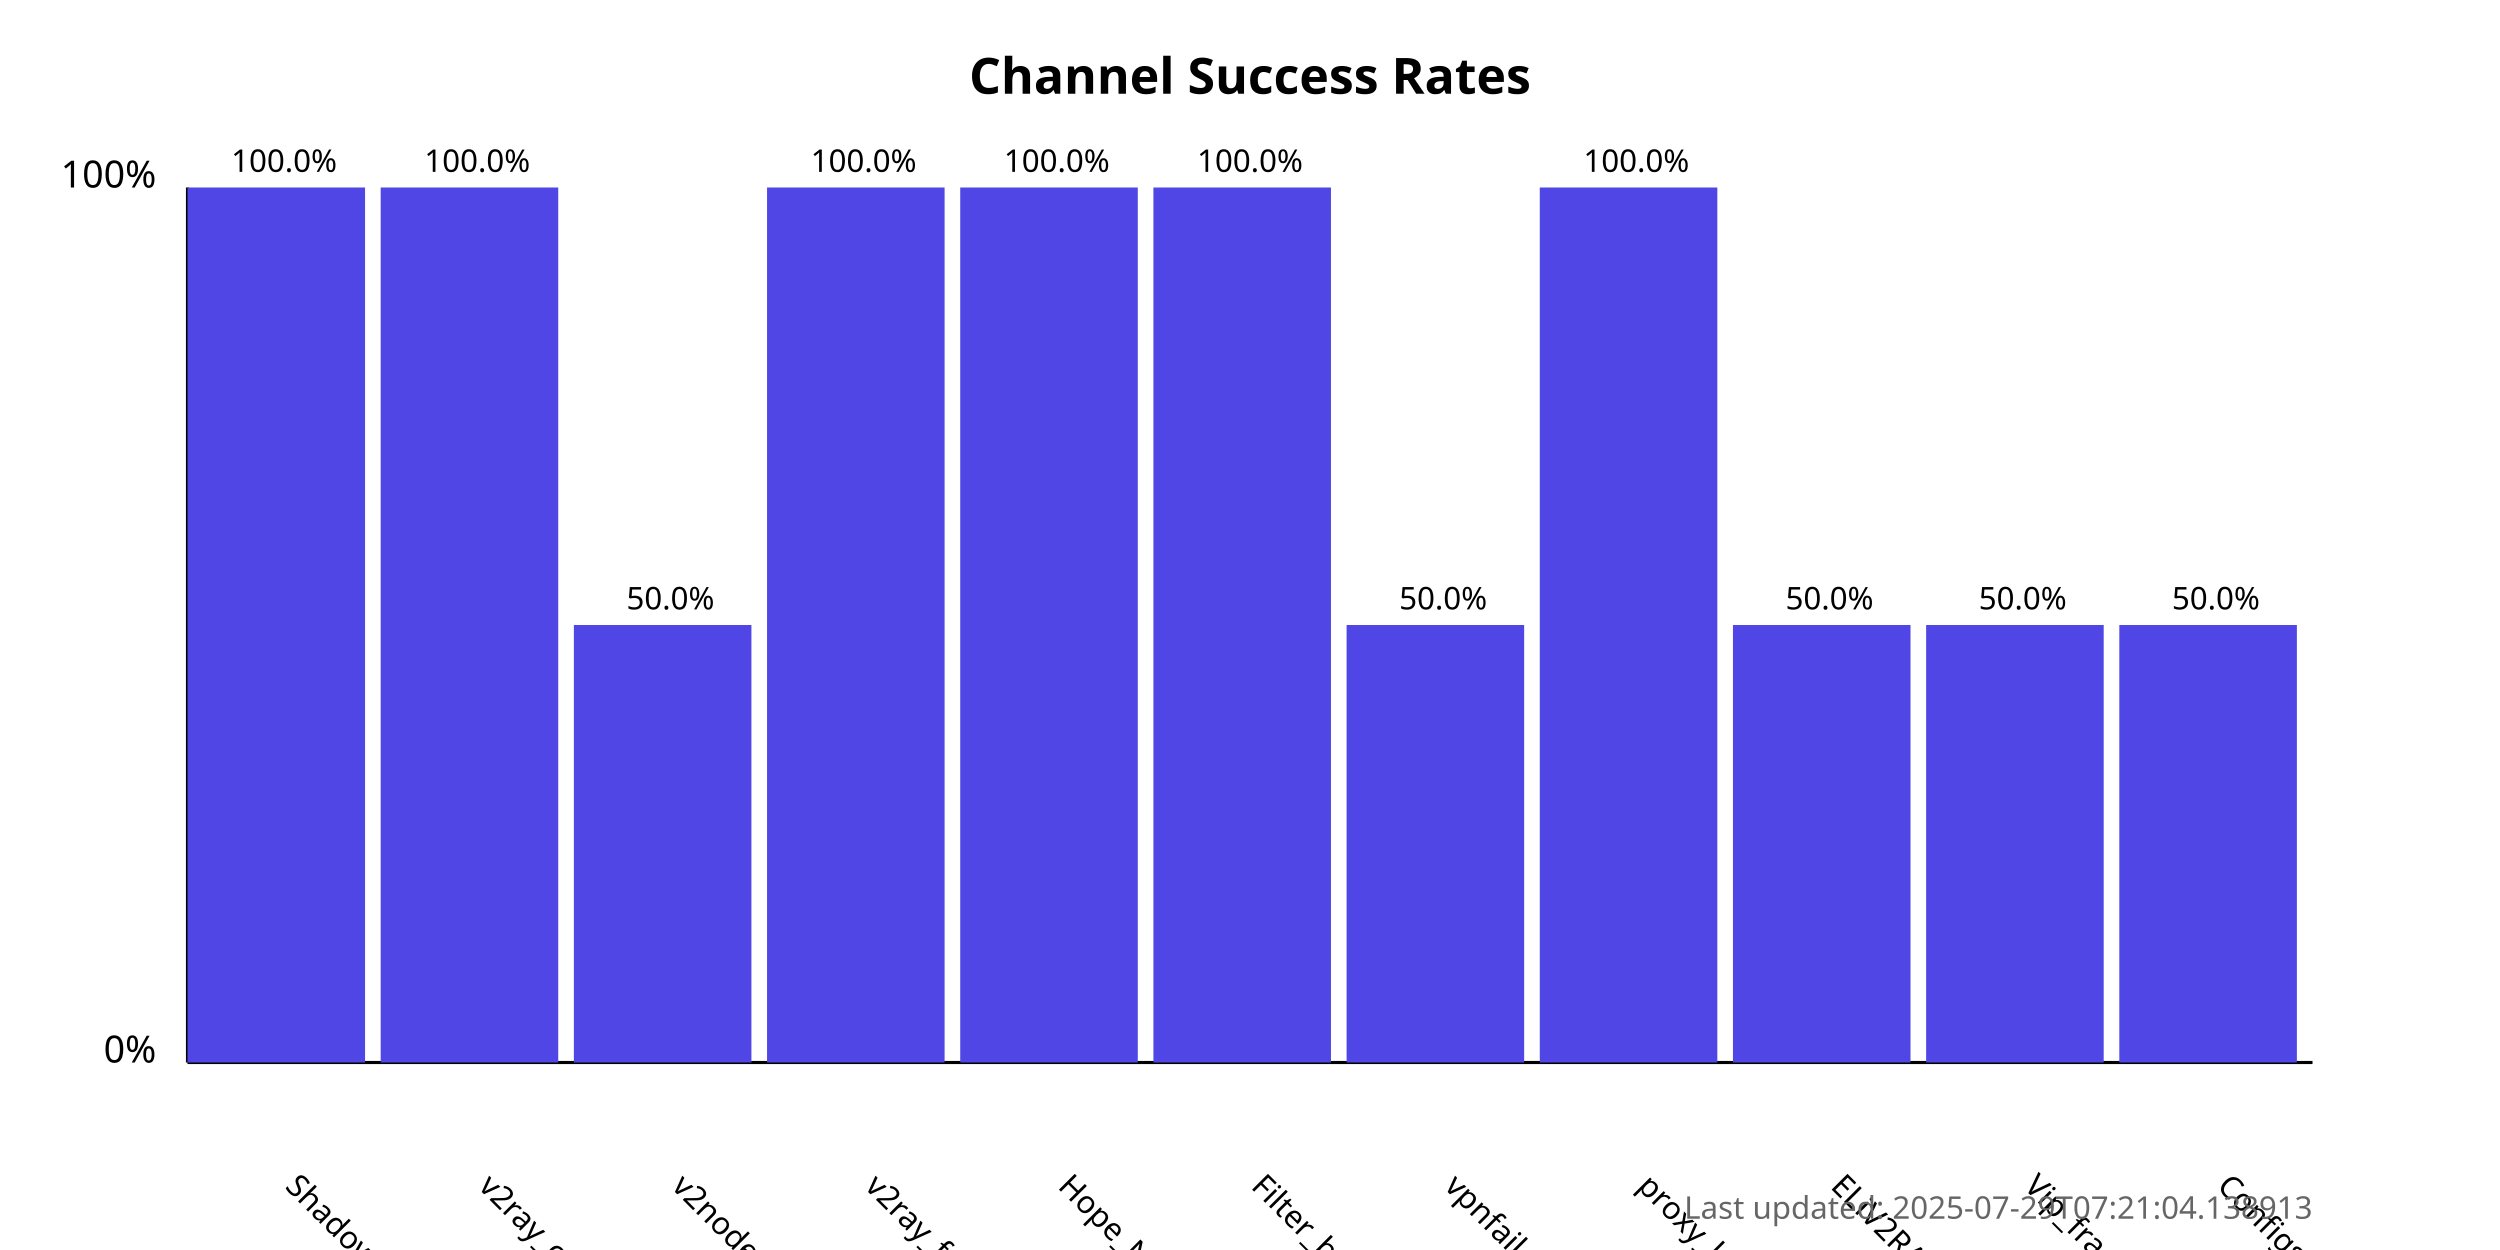
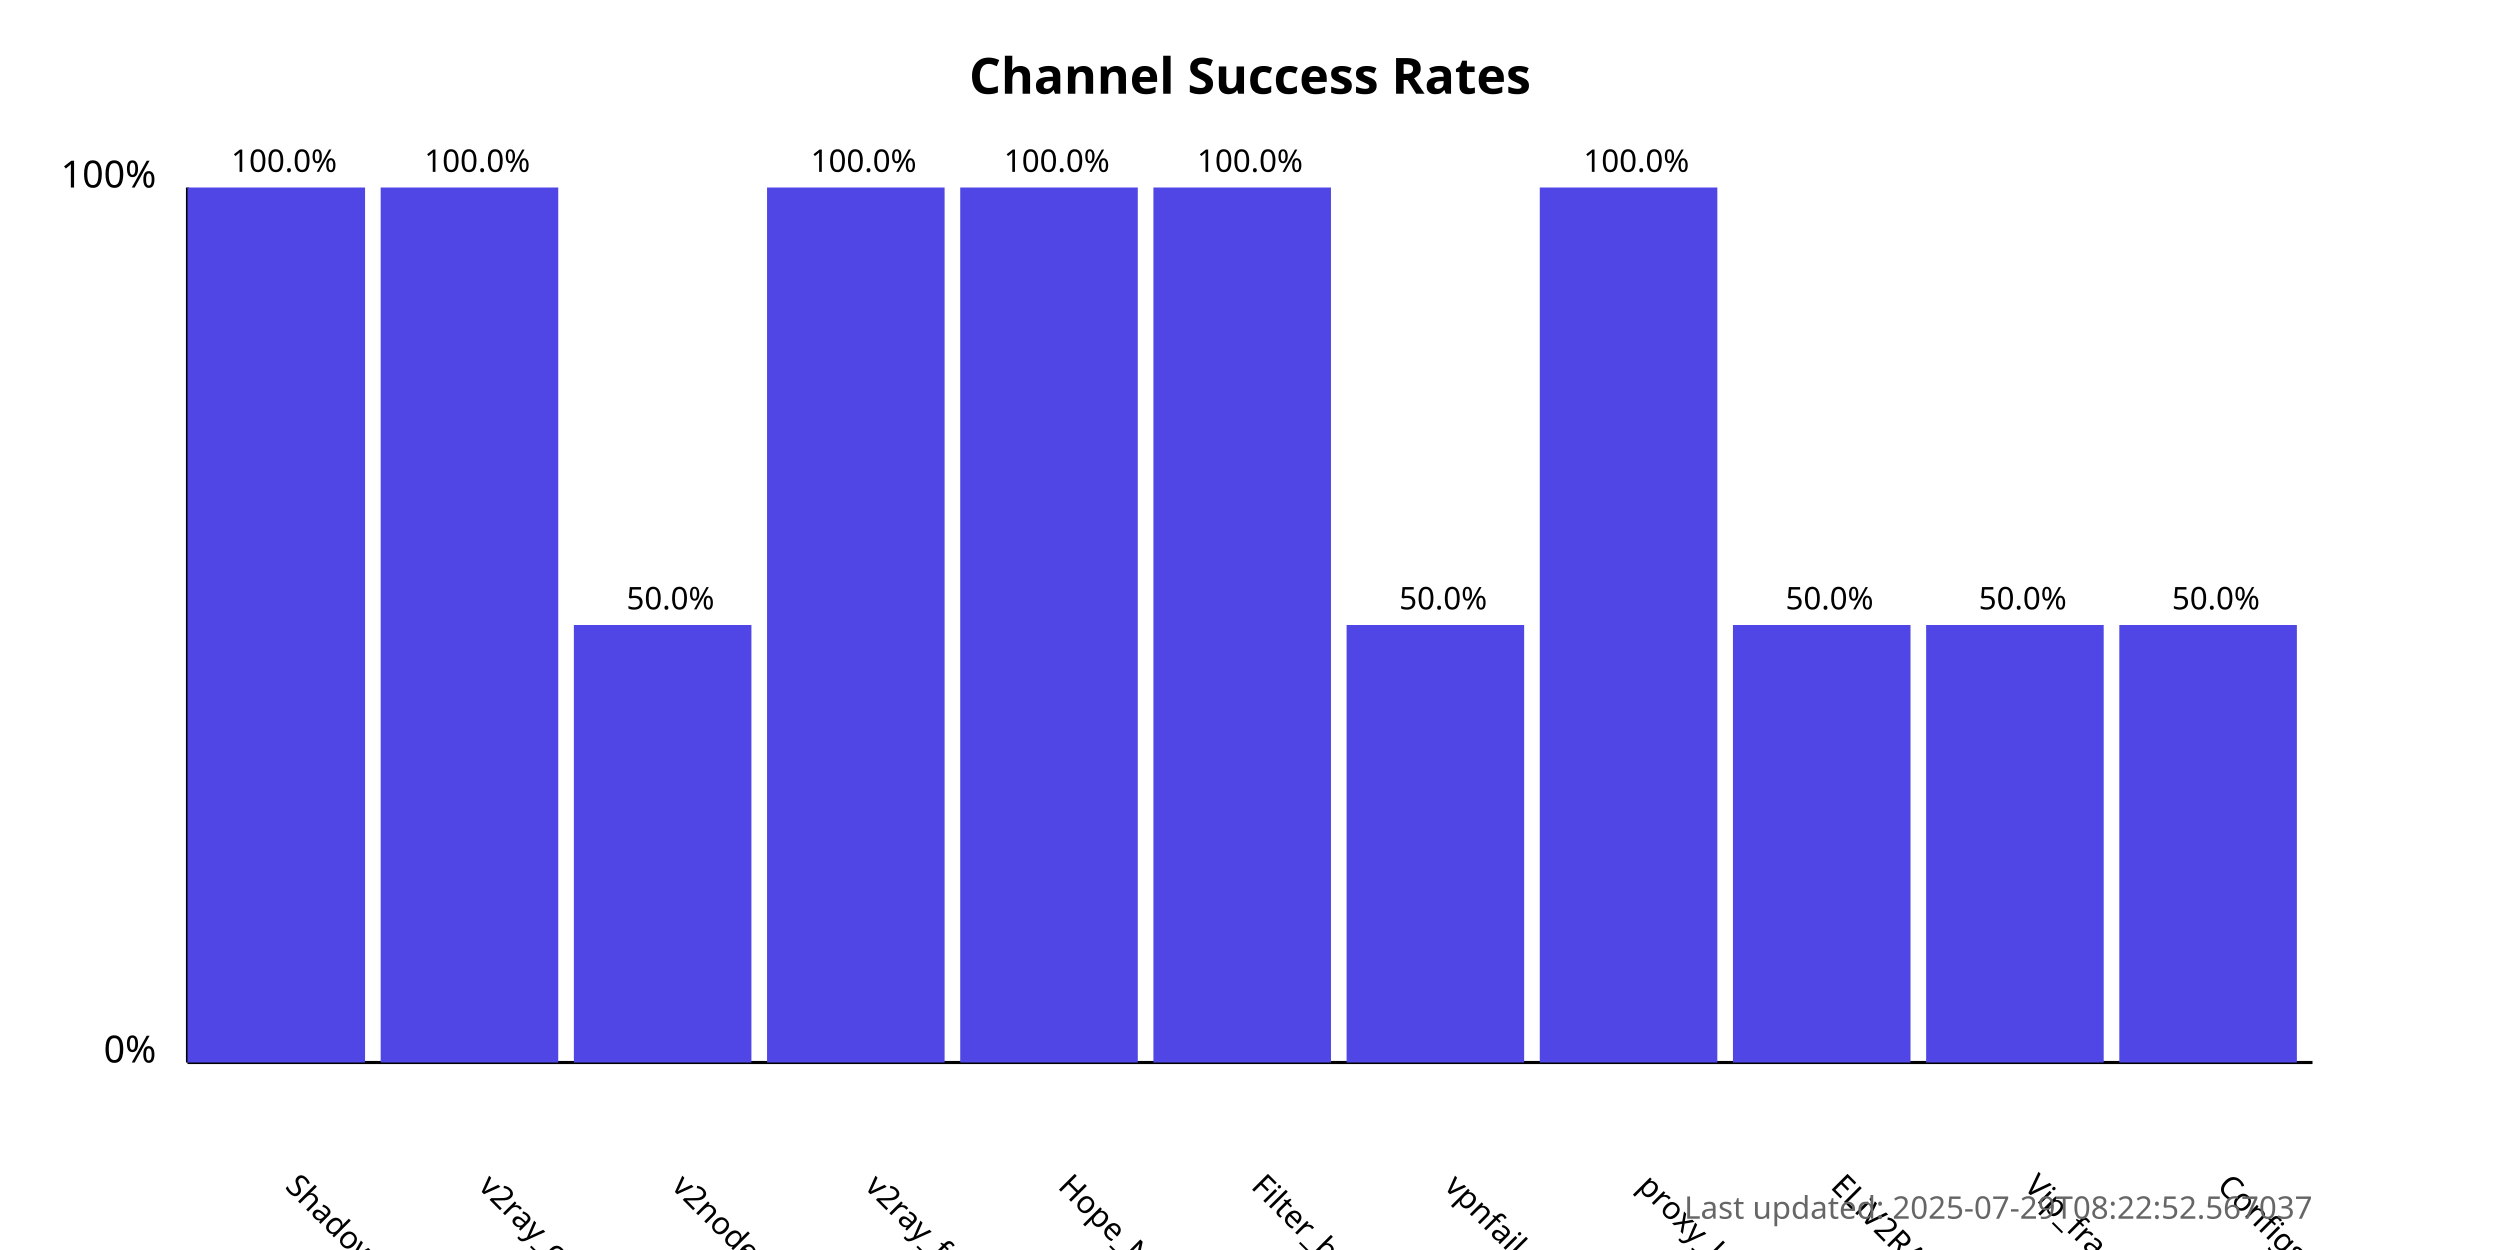
<svg xmlns="http://www.w3.org/2000/svg" width="800" height="400">
  <style>
            .chart-title { font: bold 16px sans-serif; }
            .axis-label { font: 12px sans-serif; }
            .tick-label { font: 10px sans-serif; }
            .bar { fill: #4f46e5; }
            .bar:hover { fill: #6366f1; }
            .timestamp { font: 10px sans-serif; fill: #666; }
        </style>
  <text x="400.0" y="30" text-anchor="middle" class="chart-title">
            Channel Success Rates
        </text>
  <line x1="60" y1="340" x2="60" y2="60" stroke="black" stroke-width="1" />
  <line x1="60" y1="340" x2="740" y2="340" stroke="black" stroke-width="1" />
  <text x="50" y="340" text-anchor="end" class="axis-label">0%</text>
  <text x="50" y="60" text-anchor="end" class="axis-label">100%</text>
  <g>
    <rect x="60" y="60.0" width="56.818" height="280.0" class="bar" />
    <text x="90.909" y="380" transform="rotate(45, 90.90909, 380)" text-anchor="start" class="tick-label">
                ShadowProxy66
            </text>
    <text x="90.909" y="55.0" text-anchor="middle" class="tick-label">
                100.0%
            </text>
  </g>
  <g>
    <rect x="121.818" y="60.0" width="56.818" height="280.0" class="bar" />
    <text x="152.727" y="380" transform="rotate(45, 152.7273, 380)" text-anchor="start" class="tick-label">
                v2ray_configs_pool
            </text>
    <text x="152.727" y="55.0" text-anchor="middle" class="tick-label">
                100.0%
            </text>
  </g>
  <g>
    <rect x="183.636" y="200.0" width="56.818" height="140.0" class="bar" />
    <text x="214.545" y="380" transform="rotate(45, 214.5455, 380)" text-anchor="start" class="tick-label">
                v2nodes
            </text>
    <text x="214.545" y="195.0" text-anchor="middle" class="tick-label">
                50.0%
            </text>
  </g>
  <g>
    <rect x="245.455" y="60.0" width="56.818" height="280.0" class="bar" />
    <text x="276.364" y="380" transform="rotate(45, 276.3636, 380)" text-anchor="start" class="tick-label">
                v2ray_free_conf
            </text>
    <text x="276.364" y="55.0" text-anchor="middle" class="tick-label">
                100.0%
            </text>
  </g>
  <g>
    <rect x="307.273" y="60.0" width="56.818" height="280.0" class="bar" />
    <text x="338.182" y="380" transform="rotate(45, 338.1818, 380)" text-anchor="start" class="tick-label">
                Hope_Net
            </text>
    <text x="338.182" y="55.0" text-anchor="middle" class="tick-label">
                100.0%
            </text>
  </g>
  <g>
    <rect x="369.091" y="60.0" width="56.818" height="280.0" class="bar" />
    <text x="400.0" y="380" transform="rotate(45, 400.0, 380)" text-anchor="start" class="tick-label">
                Filter_breaker
            </text>
    <text x="400.0" y="55.0" text-anchor="middle" class="tick-label">
                100.0%
            </text>
  </g>
  <g>
    <rect x="430.909" y="200.0" width="56.818" height="140.0" class="bar" />
    <text x="461.818" y="380" transform="rotate(45, 461.8182, 380)" text-anchor="start" class="tick-label">
                vpnfail_vless
            </text>
    <text x="461.818" y="195.0" text-anchor="middle" class="tick-label">
                50.0%
            </text>
  </g>
  <g>
    <rect x="492.727" y="60.0" width="56.818" height="280.0" class="bar" />
    <text x="523.636" y="380" transform="rotate(45, 523.6364, 380)" text-anchor="start" class="tick-label">
                proxy_kafee
            </text>
    <text x="523.636" y="55.0" text-anchor="middle" class="tick-label">
                100.0%
            </text>
  </g>
  <g>
    <rect x="554.545" y="200.0" width="56.818" height="140.0" class="bar" />
    <text x="585.455" y="380" transform="rotate(45, 585.4545, 380)" text-anchor="start" class="tick-label">
                ELiV2RAY
            </text>
    <text x="585.455" y="195.0" text-anchor="middle" class="tick-label">
                50.0%
            </text>
  </g>
  <g>
    <rect x="616.364" y="200.0" width="56.818" height="140.0" class="bar" />
    <text x="647.273" y="380" transform="rotate(45, 647.2727, 380)" text-anchor="start" class="tick-label">
                Vip_fragment_v2ray
            </text>
    <text x="647.273" y="195.0" text-anchor="middle" class="tick-label">
                50.0%
            </text>
  </g>
  <g>
    <rect x="678.182" y="200.0" width="56.818" height="140.0" class="bar" />
    <text x="709.091" y="380" transform="rotate(45, 709.0909, 380)" text-anchor="start" class="tick-label">
                ConfigsHubPlus
            </text>
    <text x="709.091" y="195.0" text-anchor="middle" class="tick-label">
                50.0%
            </text>
  </g>
  <text x="740" y="390" text-anchor="end" class="timestamp">
-             Last updated: 2025-07-29T07:21:04.138913
+             Last updated: 2025-07-29T08:22:52.567037
        </text>
</svg>
